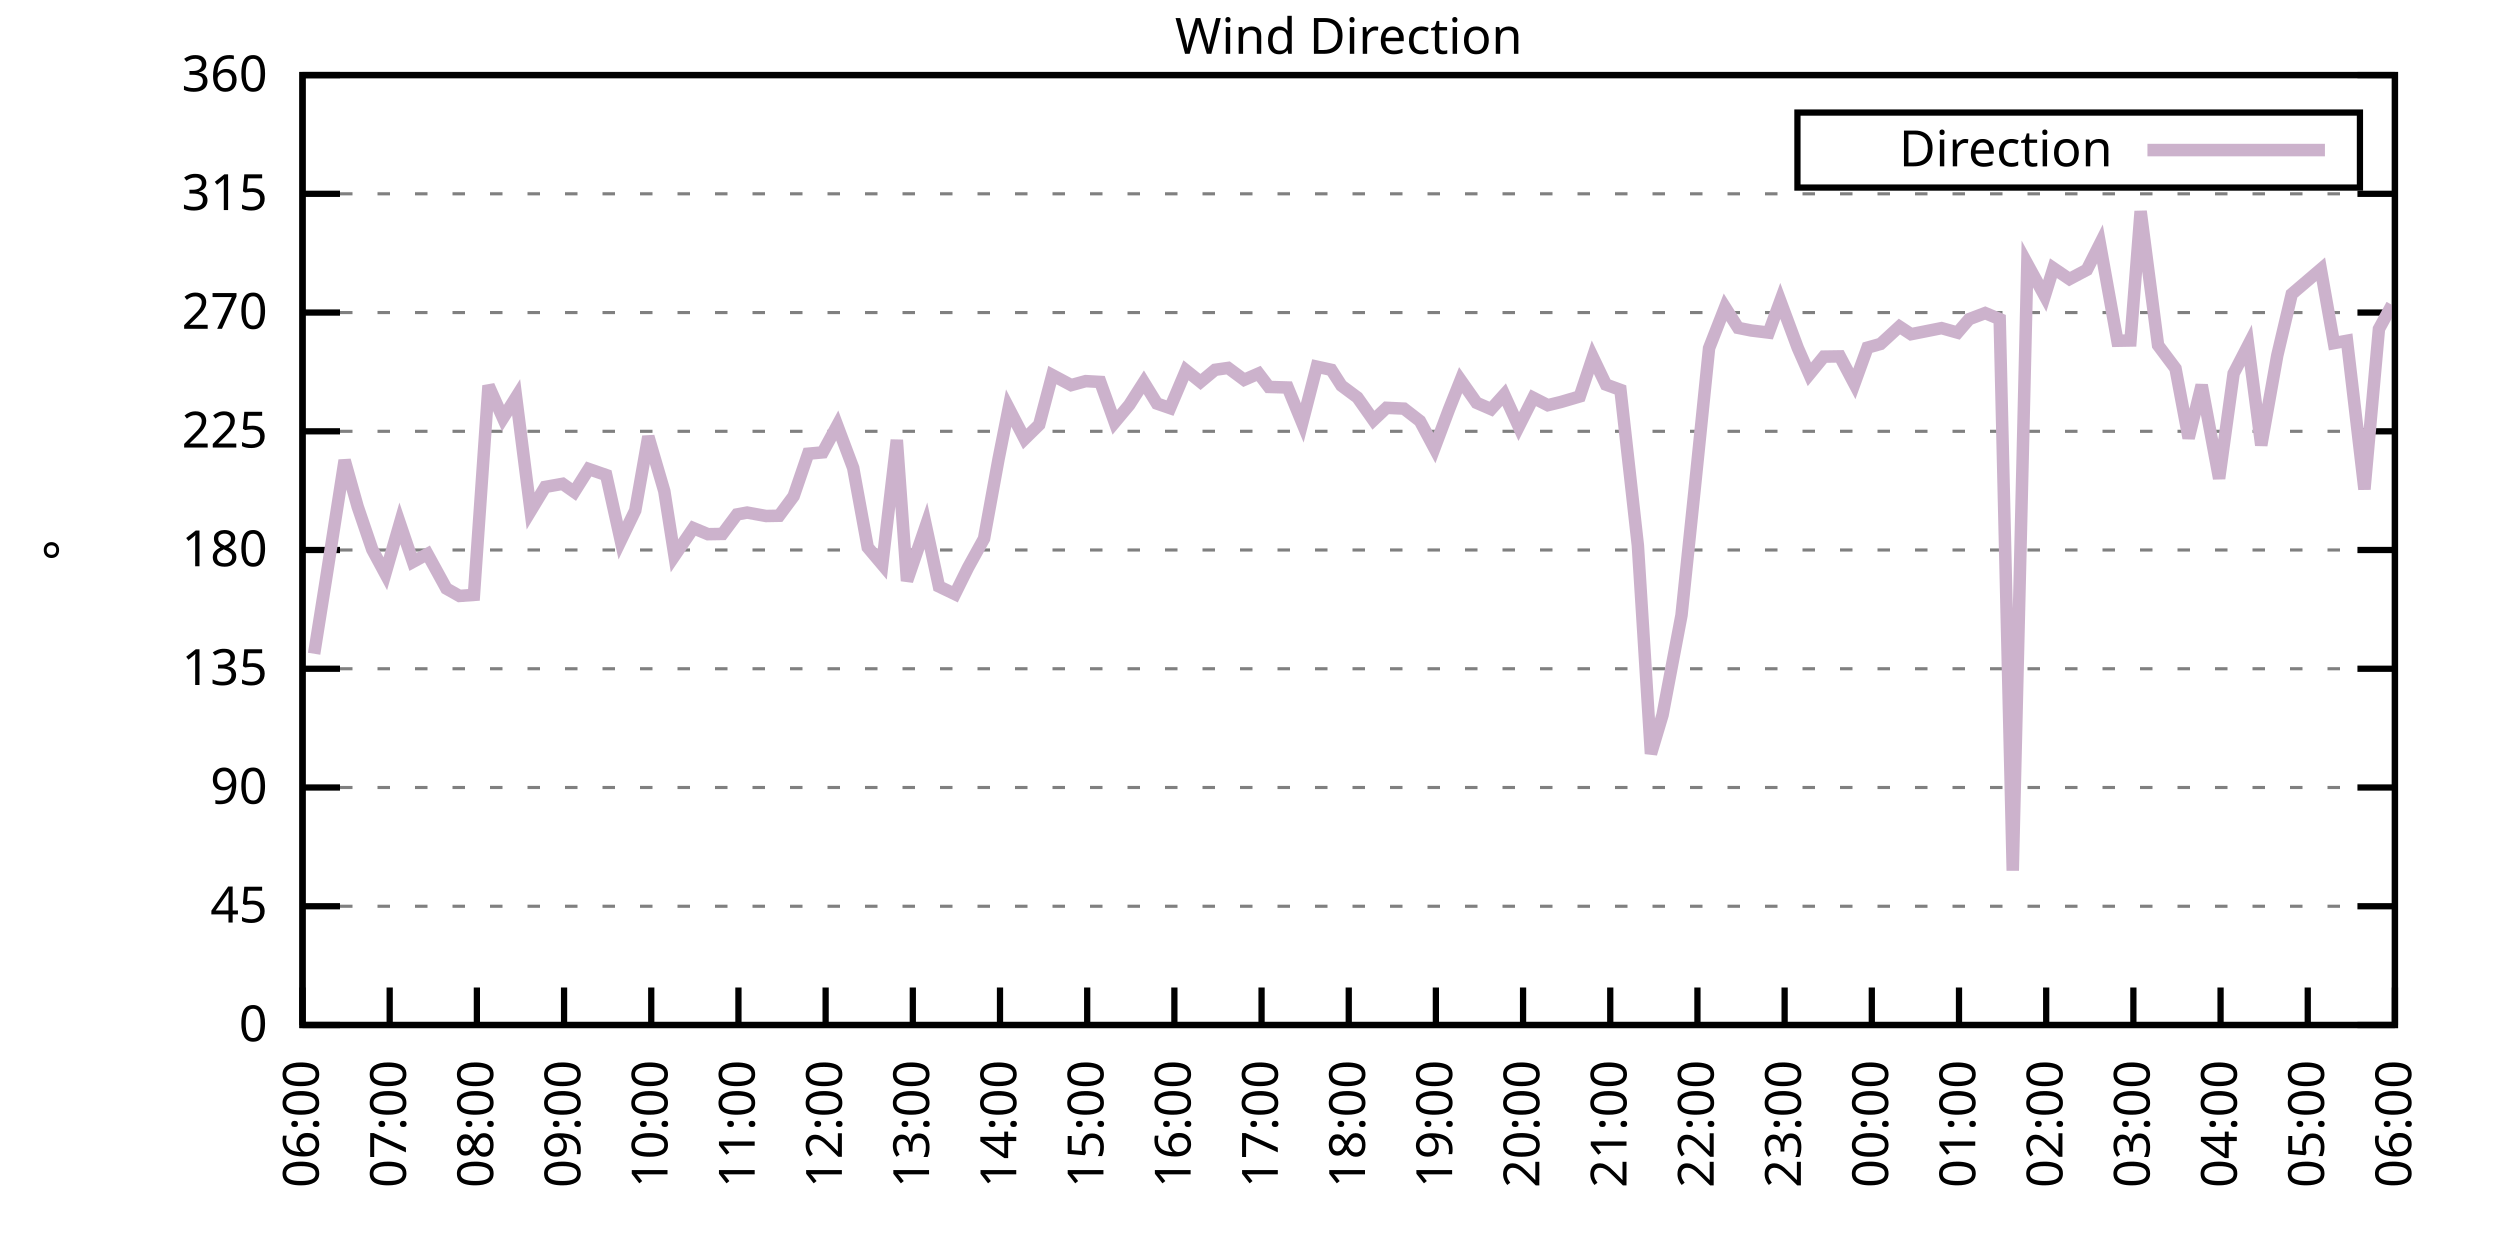
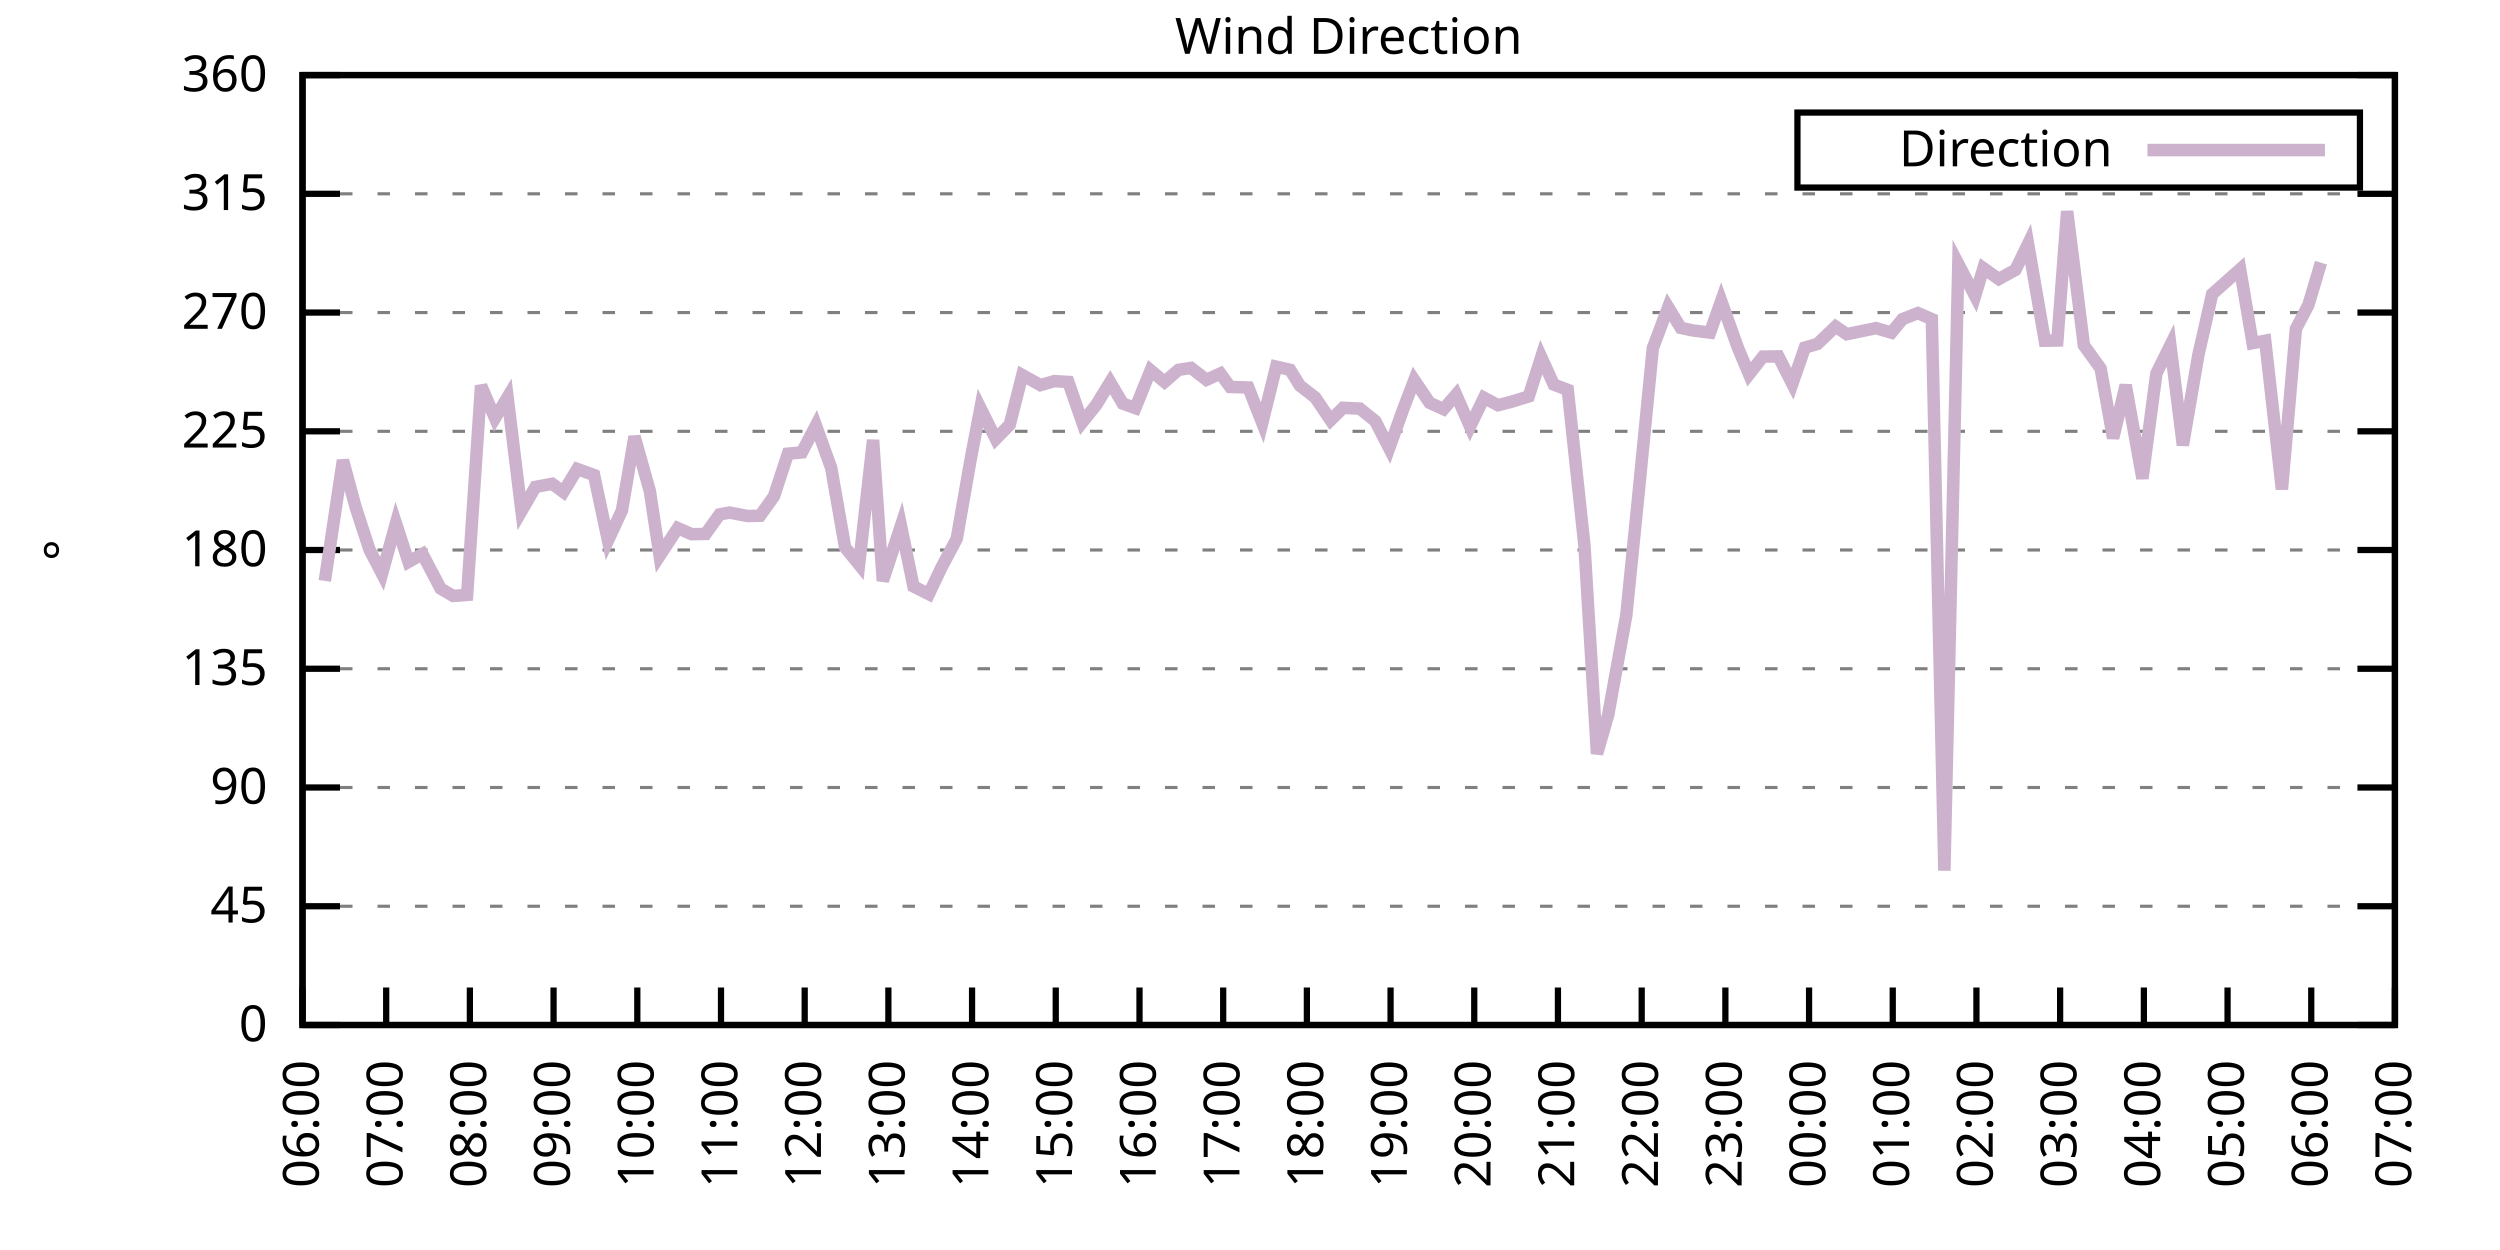
<svg xmlns="http://www.w3.org/2000/svg" xmlns:xlink="http://www.w3.org/1999/xlink" width="400" height="200" viewBox="0 0 400 200">
  <g id="gnuplot_canvas">
    <rect x="0" y="0" width="400" height="200" fill="none" />
    <defs>
      <circle id="gpDot" r="0.5" stroke-width="0.5" stroke="currentColor" />
      <path id="gpPt0" stroke-width="0.333" stroke="currentColor" d="M-1,0 h2 M0,-1 v2" />
      <path id="gpPt1" stroke-width="0.333" stroke="currentColor" d="M-1,-1 L1,1 M1,-1 L-1,1" />
      <path id="gpPt2" stroke-width="0.333" stroke="currentColor" d="M-1,0 L1,0 M0,-1 L0,1 M-1,-1 L1,1 M-1,1 L1,-1" />
      <rect id="gpPt3" stroke-width="0.333" stroke="currentColor" x="-1" y="-1" width="2" height="2" />
      <rect id="gpPt4" stroke-width="0.333" stroke="currentColor" fill="currentColor" x="-1" y="-1" width="2" height="2" />
      <circle id="gpPt5" stroke-width="0.333" stroke="currentColor" cx="0" cy="0" r="1" />
      <use xlink:href="#gpPt5" id="gpPt6" fill="currentColor" stroke="none" />
      <path id="gpPt7" stroke-width="0.333" stroke="currentColor" d="M0,-1.33 L-1.33,0.67 L1.33,0.67 z" />
      <use xlink:href="#gpPt7" id="gpPt8" fill="currentColor" stroke="none" />
      <use xlink:href="#gpPt7" id="gpPt9" stroke="currentColor" transform="rotate(180)" />
      <use xlink:href="#gpPt9" id="gpPt10" fill="currentColor" stroke="none" />
      <use xlink:href="#gpPt3" id="gpPt11" stroke="currentColor" transform="rotate(45)" />
      <use xlink:href="#gpPt11" id="gpPt12" fill="currentColor" stroke="none" />
      <path id="gpPt13" stroke-width="0.333" stroke="currentColor" d="M0,1.330 L1.265,0.411 L0.782,-1.067 L-0.782,-1.076 L-1.265,0.411 z" />
      <use xlink:href="#gpPt13" id="gpPt14" fill="currentColor" stroke="none" />
      <filter id="textbox" filterUnits="objectBoundingBox" x="0" y="0" height="1" width="1">
        <feFlood flood-color="white" flood-opacity="1" result="bgnd" />
        <feComposite in="SourceGraphic" in2="bgnd" operator="atop" />
      </filter>
      <filter id="greybox" filterUnits="objectBoundingBox" x="0" y="0" height="1" width="1">
        <feFlood flood-color="lightgrey" flood-opacity="1" result="grey" />
        <feComposite in="SourceGraphic" in2="grey" operator="atop" />
      </filter>
    </defs>
    <g fill="none" color="white" stroke="currentColor" stroke-width="1.00" stroke-linecap="butt" stroke-linejoin="miter">
</g>
    <g fill="none" color="black" stroke="currentColor" stroke-width="1.00" stroke-linecap="butt" stroke-linejoin="miter">
      <g stroke="none" shape-rendering="crispEdges">
        <polygon fill="rgb(255, 255, 255)" points="48.40,164.00 383.18,164.00 383.18,12.02 48.40,12.02 " />
      </g>
    </g>
    <g fill="none" color="black" stroke="currentColor" stroke-width="1.00" stroke-linecap="butt" stroke-linejoin="miter">
</g>
    <g fill="none" color="black" stroke="black" stroke-width="0.50" stroke-linecap="butt" stroke-linejoin="miter">
</g>
    <g fill="none" color="gray" stroke="currentColor" stroke-width="0.50" stroke-linecap="butt" stroke-linejoin="miter">
      <path stroke="gray" stroke-dasharray="2,4" class="gridline" d="M48.40,164.00 L383.19,164.00  " />
    </g>
    <g fill="none" color="gray" stroke="gray" stroke-width="1.00" stroke-linecap="butt" stroke-linejoin="miter">
</g>
    <g fill="none" color="black" stroke="currentColor" stroke-width="1.00" stroke-linecap="butt" stroke-linejoin="miter">
      <path stroke="black" d="M48.40,164.00 L54.40,164.00 M383.19,164.00 L377.19,164.00  " />
      <g transform="translate(42.80,166.60)" stroke="none" fill="black" font-family="Sans" font-size="8.00" text-anchor="end">
        <text>
          <tspan font-family="Sans"> 0</tspan>
        </text>
      </g>
    </g>
    <g fill="none" color="black" stroke="currentColor" stroke-width="1.00" stroke-linecap="butt" stroke-linejoin="miter">
</g>
    <g fill="none" color="black" stroke="black" stroke-width="0.50" stroke-linecap="butt" stroke-linejoin="miter">
</g>
    <g fill="none" color="gray" stroke="currentColor" stroke-width="0.50" stroke-linecap="butt" stroke-linejoin="miter">
      <path stroke="gray" stroke-dasharray="2,4" class="gridline" d="M48.40,145.00 L383.19,145.00  " />
    </g>
    <g fill="none" color="gray" stroke="gray" stroke-width="1.00" stroke-linecap="butt" stroke-linejoin="miter">
</g>
    <g fill="none" color="black" stroke="currentColor" stroke-width="1.00" stroke-linecap="butt" stroke-linejoin="miter">
      <path stroke="black" d="M48.40,145.00 L54.40,145.00 M383.19,145.00 L377.19,145.00  " />
      <g transform="translate(42.80,147.60)" stroke="none" fill="black" font-family="Sans" font-size="8.00" text-anchor="end">
        <text>
          <tspan font-family="Sans"> 45</tspan>
        </text>
      </g>
    </g>
    <g fill="none" color="black" stroke="currentColor" stroke-width="1.00" stroke-linecap="butt" stroke-linejoin="miter">
</g>
    <g fill="none" color="black" stroke="black" stroke-width="0.50" stroke-linecap="butt" stroke-linejoin="miter">
</g>
    <g fill="none" color="gray" stroke="currentColor" stroke-width="0.50" stroke-linecap="butt" stroke-linejoin="miter">
      <path stroke="gray" stroke-dasharray="2,4" class="gridline" d="M48.40,126.00 L383.19,126.00  " />
    </g>
    <g fill="none" color="gray" stroke="gray" stroke-width="1.00" stroke-linecap="butt" stroke-linejoin="miter">
</g>
    <g fill="none" color="black" stroke="currentColor" stroke-width="1.00" stroke-linecap="butt" stroke-linejoin="miter">
      <path stroke="black" d="M48.40,126.00 L54.40,126.00 M383.19,126.00 L377.19,126.00  " />
      <g transform="translate(42.80,128.60)" stroke="none" fill="black" font-family="Sans" font-size="8.00" text-anchor="end">
        <text>
          <tspan font-family="Sans"> 90</tspan>
        </text>
      </g>
    </g>
    <g fill="none" color="black" stroke="currentColor" stroke-width="1.00" stroke-linecap="butt" stroke-linejoin="miter">
</g>
    <g fill="none" color="black" stroke="black" stroke-width="0.50" stroke-linecap="butt" stroke-linejoin="miter">
</g>
    <g fill="none" color="gray" stroke="currentColor" stroke-width="0.50" stroke-linecap="butt" stroke-linejoin="miter">
      <path stroke="gray" stroke-dasharray="2,4" class="gridline" d="M48.40,107.00 L383.19,107.00  " />
    </g>
    <g fill="none" color="gray" stroke="gray" stroke-width="1.00" stroke-linecap="butt" stroke-linejoin="miter">
</g>
    <g fill="none" color="black" stroke="currentColor" stroke-width="1.00" stroke-linecap="butt" stroke-linejoin="miter">
      <path stroke="black" d="M48.40,107.00 L54.40,107.00 M383.19,107.00 L377.19,107.00  " />
      <g transform="translate(42.80,109.60)" stroke="none" fill="black" font-family="Sans" font-size="8.00" text-anchor="end">
        <text>
          <tspan font-family="Sans"> 135</tspan>
        </text>
      </g>
    </g>
    <g fill="none" color="black" stroke="currentColor" stroke-width="1.00" stroke-linecap="butt" stroke-linejoin="miter">
</g>
    <g fill="none" color="black" stroke="black" stroke-width="0.50" stroke-linecap="butt" stroke-linejoin="miter">
</g>
    <g fill="none" color="gray" stroke="currentColor" stroke-width="0.50" stroke-linecap="butt" stroke-linejoin="miter">
      <path stroke="gray" stroke-dasharray="2,4" class="gridline" d="M48.40,88.00 L383.19,88.00  " />
    </g>
    <g fill="none" color="gray" stroke="gray" stroke-width="1.00" stroke-linecap="butt" stroke-linejoin="miter">
</g>
    <g fill="none" color="black" stroke="currentColor" stroke-width="1.00" stroke-linecap="butt" stroke-linejoin="miter">
      <path stroke="black" d="M48.40,88.00 L54.40,88.00 M383.19,88.00 L377.19,88.00  " />
      <g transform="translate(42.80,90.60)" stroke="none" fill="black" font-family="Sans" font-size="8.00" text-anchor="end">
        <text>
          <tspan font-family="Sans"> 180</tspan>
        </text>
      </g>
    </g>
    <g fill="none" color="black" stroke="currentColor" stroke-width="1.00" stroke-linecap="butt" stroke-linejoin="miter">
</g>
    <g fill="none" color="black" stroke="black" stroke-width="0.50" stroke-linecap="butt" stroke-linejoin="miter">
</g>
    <g fill="none" color="gray" stroke="currentColor" stroke-width="0.50" stroke-linecap="butt" stroke-linejoin="miter">
      <path stroke="gray" stroke-dasharray="2,4" class="gridline" d="M48.40,69.01 L383.19,69.01  " />
    </g>
    <g fill="none" color="gray" stroke="gray" stroke-width="1.00" stroke-linecap="butt" stroke-linejoin="miter">
</g>
    <g fill="none" color="black" stroke="currentColor" stroke-width="1.00" stroke-linecap="butt" stroke-linejoin="miter">
      <path stroke="black" d="M48.40,69.01 L54.40,69.01 M383.19,69.01 L377.19,69.01  " />
      <g transform="translate(42.80,71.61)" stroke="none" fill="black" font-family="Sans" font-size="8.00" text-anchor="end">
        <text>
          <tspan font-family="Sans"> 225</tspan>
        </text>
      </g>
    </g>
    <g fill="none" color="black" stroke="currentColor" stroke-width="1.00" stroke-linecap="butt" stroke-linejoin="miter">
</g>
    <g fill="none" color="black" stroke="black" stroke-width="0.50" stroke-linecap="butt" stroke-linejoin="miter">
</g>
    <g fill="none" color="gray" stroke="currentColor" stroke-width="0.50" stroke-linecap="butt" stroke-linejoin="miter">
      <path stroke="gray" stroke-dasharray="2,4" class="gridline" d="M48.40,50.01 L383.19,50.01  " />
    </g>
    <g fill="none" color="gray" stroke="gray" stroke-width="1.00" stroke-linecap="butt" stroke-linejoin="miter">
</g>
    <g fill="none" color="black" stroke="currentColor" stroke-width="1.00" stroke-linecap="butt" stroke-linejoin="miter">
      <path stroke="black" d="M48.40,50.01 L54.40,50.01 M383.19,50.01 L377.19,50.01  " />
      <g transform="translate(42.80,52.61)" stroke="none" fill="black" font-family="Sans" font-size="8.00" text-anchor="end">
        <text>
          <tspan font-family="Sans"> 270</tspan>
        </text>
      </g>
    </g>
    <g fill="none" color="black" stroke="currentColor" stroke-width="1.00" stroke-linecap="butt" stroke-linejoin="miter">
</g>
    <g fill="none" color="black" stroke="black" stroke-width="0.50" stroke-linecap="butt" stroke-linejoin="miter">
</g>
    <g fill="none" color="gray" stroke="currentColor" stroke-width="0.50" stroke-linecap="butt" stroke-linejoin="miter">
      <path stroke="gray" stroke-dasharray="2,4" class="gridline" d="M48.40,31.01 L383.19,31.01  " />
    </g>
    <g fill="none" color="gray" stroke="gray" stroke-width="1.00" stroke-linecap="butt" stroke-linejoin="miter">
</g>
    <g fill="none" color="black" stroke="currentColor" stroke-width="1.00" stroke-linecap="butt" stroke-linejoin="miter">
      <path stroke="black" d="M48.40,31.01 L54.40,31.01 M383.19,31.01 L377.19,31.01  " />
      <g transform="translate(42.80,33.61)" stroke="none" fill="black" font-family="Sans" font-size="8.00" text-anchor="end">
        <text>
          <tspan font-family="Sans"> 315</tspan>
        </text>
      </g>
    </g>
    <g fill="none" color="black" stroke="currentColor" stroke-width="1.00" stroke-linecap="butt" stroke-linejoin="miter">
</g>
    <g fill="none" color="black" stroke="black" stroke-width="0.50" stroke-linecap="butt" stroke-linejoin="miter">
</g>
    <g fill="none" color="gray" stroke="currentColor" stroke-width="0.50" stroke-linecap="butt" stroke-linejoin="miter">
      <path stroke="gray" stroke-dasharray="2,4" class="gridline" d="M48.40,12.01 L383.19,12.01  " />
    </g>
    <g fill="none" color="gray" stroke="gray" stroke-width="1.00" stroke-linecap="butt" stroke-linejoin="miter">
</g>
    <g fill="none" color="black" stroke="currentColor" stroke-width="1.00" stroke-linecap="butt" stroke-linejoin="miter">
      <path stroke="black" d="M48.40,12.01 L54.40,12.01 M383.19,12.01 L377.19,12.01  " />
      <g transform="translate(42.80,14.61)" stroke="none" fill="black" font-family="Sans" font-size="8.00" text-anchor="end">
        <text>
          <tspan font-family="Sans"> 360</tspan>
        </text>
      </g>
    </g>
    <g fill="none" color="black" stroke="currentColor" stroke-width="1.00" stroke-linecap="butt" stroke-linejoin="miter">
      <path stroke="black" d="M48.40,164.00 L48.40,158.00  " />
      <g transform="translate(51.00,169.60) rotate(270.00)" stroke="none" fill="black" font-family="Sans" font-size="8.00" text-anchor="end">
        <text>
          <tspan font-family="Sans">06:00</tspan>
        </text>
      </g>
    </g>
    <g fill="none" color="black" stroke="currentColor" stroke-width="1.00" stroke-linecap="butt" stroke-linejoin="miter">
-       <path stroke="black" d="M62.35,164.00 L62.35,158.00  " />
-       <g transform="translate(64.95,169.60) rotate(270.00)" stroke="none" fill="black" font-family="Sans" font-size="8.00" text-anchor="end">
+       <path stroke="black" d="M61.79,164.00 L61.79,158.00  " />
+       <g transform="translate(64.39,169.60) rotate(270.00)" stroke="none" fill="black" font-family="Sans" font-size="8.00" text-anchor="end">
        <text>
          <tspan font-family="Sans">07:00</tspan>
        </text>
      </g>
    </g>
    <g fill="none" color="black" stroke="currentColor" stroke-width="1.00" stroke-linecap="butt" stroke-linejoin="miter">
-       <path stroke="black" d="M76.30,164.00 L76.30,158.00  " />
-       <g transform="translate(78.90,169.60) rotate(270.00)" stroke="none" fill="black" font-family="Sans" font-size="8.00" text-anchor="end">
+       <path stroke="black" d="M75.18,164.00 L75.18,158.00  " />
+       <g transform="translate(77.78,169.60) rotate(270.00)" stroke="none" fill="black" font-family="Sans" font-size="8.00" text-anchor="end">
        <text>
          <tspan font-family="Sans">08:00</tspan>
        </text>
      </g>
    </g>
    <g fill="none" color="black" stroke="currentColor" stroke-width="1.00" stroke-linecap="butt" stroke-linejoin="miter">
-       <path stroke="black" d="M90.25,164.00 L90.25,158.00  " />
-       <g transform="translate(92.85,169.60) rotate(270.00)" stroke="none" fill="black" font-family="Sans" font-size="8.00" text-anchor="end">
+       <path stroke="black" d="M88.57,164.00 L88.57,158.00  " />
+       <g transform="translate(91.17,169.60) rotate(270.00)" stroke="none" fill="black" font-family="Sans" font-size="8.00" text-anchor="end">
        <text>
          <tspan font-family="Sans">09:00</tspan>
        </text>
      </g>
    </g>
    <g fill="none" color="black" stroke="currentColor" stroke-width="1.00" stroke-linecap="butt" stroke-linejoin="miter">
-       <path stroke="black" d="M104.20,164.00 L104.20,158.00  " />
-       <g transform="translate(106.80,169.60) rotate(270.00)" stroke="none" fill="black" font-family="Sans" font-size="8.00" text-anchor="end">
+       <path stroke="black" d="M101.97,164.00 L101.97,158.00  " />
+       <g transform="translate(104.57,169.60) rotate(270.00)" stroke="none" fill="black" font-family="Sans" font-size="8.00" text-anchor="end">
        <text>
          <tspan font-family="Sans">10:00</tspan>
        </text>
      </g>
    </g>
    <g fill="none" color="black" stroke="currentColor" stroke-width="1.00" stroke-linecap="butt" stroke-linejoin="miter">
-       <path stroke="black" d="M118.15,164.00 L118.15,158.00  " />
-       <g transform="translate(120.75,169.60) rotate(270.00)" stroke="none" fill="black" font-family="Sans" font-size="8.00" text-anchor="end">
+       <path stroke="black" d="M115.36,164.00 L115.36,158.00  " />
+       <g transform="translate(117.96,169.60) rotate(270.00)" stroke="none" fill="black" font-family="Sans" font-size="8.00" text-anchor="end">
        <text>
          <tspan font-family="Sans">11:00</tspan>
        </text>
      </g>
    </g>
    <g fill="none" color="black" stroke="currentColor" stroke-width="1.00" stroke-linecap="butt" stroke-linejoin="miter">
-       <path stroke="black" d="M132.10,164.00 L132.10,158.00  " />
-       <g transform="translate(134.70,169.60) rotate(270.00)" stroke="none" fill="black" font-family="Sans" font-size="8.00" text-anchor="end">
+       <path stroke="black" d="M128.75,164.00 L128.75,158.00  " />
+       <g transform="translate(131.35,169.60) rotate(270.00)" stroke="none" fill="black" font-family="Sans" font-size="8.00" text-anchor="end">
        <text>
          <tspan font-family="Sans">12:00</tspan>
        </text>
      </g>
    </g>
    <g fill="none" color="black" stroke="currentColor" stroke-width="1.00" stroke-linecap="butt" stroke-linejoin="miter">
-       <path stroke="black" d="M146.05,164.00 L146.05,158.00  " />
-       <g transform="translate(148.65,169.60) rotate(270.00)" stroke="none" fill="black" font-family="Sans" font-size="8.00" text-anchor="end">
+       <path stroke="black" d="M142.14,164.00 L142.14,158.00  " />
+       <g transform="translate(144.74,169.60) rotate(270.00)" stroke="none" fill="black" font-family="Sans" font-size="8.00" text-anchor="end">
        <text>
          <tspan font-family="Sans">13:00</tspan>
        </text>
      </g>
    </g>
    <g fill="none" color="black" stroke="currentColor" stroke-width="1.00" stroke-linecap="butt" stroke-linejoin="miter">
-       <path stroke="black" d="M160.00,164.00 L160.00,158.00  " />
-       <g transform="translate(162.60,169.60) rotate(270.00)" stroke="none" fill="black" font-family="Sans" font-size="8.00" text-anchor="end">
+       <path stroke="black" d="M155.53,164.00 L155.53,158.00  " />
+       <g transform="translate(158.13,169.60) rotate(270.00)" stroke="none" fill="black" font-family="Sans" font-size="8.00" text-anchor="end">
        <text>
          <tspan font-family="Sans">14:00</tspan>
        </text>
      </g>
    </g>
    <g fill="none" color="black" stroke="currentColor" stroke-width="1.00" stroke-linecap="butt" stroke-linejoin="miter">
-       <path stroke="black" d="M173.95,164.00 L173.95,158.00  " />
-       <g transform="translate(176.55,169.60) rotate(270.00)" stroke="none" fill="black" font-family="Sans" font-size="8.00" text-anchor="end">
+       <path stroke="black" d="M168.92,164.00 L168.92,158.00  " />
+       <g transform="translate(171.52,169.60) rotate(270.00)" stroke="none" fill="black" font-family="Sans" font-size="8.00" text-anchor="end">
        <text>
          <tspan font-family="Sans">15:00</tspan>
        </text>
      </g>
    </g>
    <g fill="none" color="black" stroke="currentColor" stroke-width="1.00" stroke-linecap="butt" stroke-linejoin="miter">
-       <path stroke="black" d="M187.90,164.00 L187.90,158.00  " />
-       <g transform="translate(190.50,169.60) rotate(270.00)" stroke="none" fill="black" font-family="Sans" font-size="8.00" text-anchor="end">
+       <path stroke="black" d="M182.32,164.00 L182.32,158.00  " />
+       <g transform="translate(184.92,169.60) rotate(270.00)" stroke="none" fill="black" font-family="Sans" font-size="8.00" text-anchor="end">
        <text>
          <tspan font-family="Sans">16:00</tspan>
        </text>
      </g>
    </g>
    <g fill="none" color="black" stroke="currentColor" stroke-width="1.00" stroke-linecap="butt" stroke-linejoin="miter">
-       <path stroke="black" d="M201.85,164.00 L201.85,158.00  " />
-       <g transform="translate(204.45,169.60) rotate(270.00)" stroke="none" fill="black" font-family="Sans" font-size="8.00" text-anchor="end">
+       <path stroke="black" d="M195.71,164.00 L195.71,158.00  " />
+       <g transform="translate(198.31,169.60) rotate(270.00)" stroke="none" fill="black" font-family="Sans" font-size="8.00" text-anchor="end">
        <text>
          <tspan font-family="Sans">17:00</tspan>
        </text>
      </g>
    </g>
    <g fill="none" color="black" stroke="currentColor" stroke-width="1.00" stroke-linecap="butt" stroke-linejoin="miter">
-       <path stroke="black" d="M215.80,164.00 L215.80,158.00  " />
-       <g transform="translate(218.40,169.60) rotate(270.00)" stroke="none" fill="black" font-family="Sans" font-size="8.00" text-anchor="end">
+       <path stroke="black" d="M209.10,164.00 L209.10,158.00  " />
+       <g transform="translate(211.70,169.60) rotate(270.00)" stroke="none" fill="black" font-family="Sans" font-size="8.00" text-anchor="end">
        <text>
          <tspan font-family="Sans">18:00</tspan>
        </text>
      </g>
    </g>
    <g fill="none" color="black" stroke="currentColor" stroke-width="1.00" stroke-linecap="butt" stroke-linejoin="miter">
-       <path stroke="black" d="M229.74,164.00 L229.74,158.00  " />
-       <g transform="translate(232.34,169.60) rotate(270.00)" stroke="none" fill="black" font-family="Sans" font-size="8.00" text-anchor="end">
+       <path stroke="black" d="M222.49,164.00 L222.49,158.00  " />
+       <g transform="translate(225.09,169.60) rotate(270.00)" stroke="none" fill="black" font-family="Sans" font-size="8.00" text-anchor="end">
        <text>
          <tspan font-family="Sans">19:00</tspan>
        </text>
      </g>
    </g>
    <g fill="none" color="black" stroke="currentColor" stroke-width="1.00" stroke-linecap="butt" stroke-linejoin="miter">
-       <path stroke="black" d="M243.69,164.00 L243.69,158.00  " />
-       <g transform="translate(246.29,169.60) rotate(270.00)" stroke="none" fill="black" font-family="Sans" font-size="8.00" text-anchor="end">
+       <path stroke="black" d="M235.88,164.00 L235.88,158.00  " />
+       <g transform="translate(238.48,169.60) rotate(270.00)" stroke="none" fill="black" font-family="Sans" font-size="8.00" text-anchor="end">
        <text>
          <tspan font-family="Sans">20:00</tspan>
        </text>
      </g>
    </g>
    <g fill="none" color="black" stroke="currentColor" stroke-width="1.00" stroke-linecap="butt" stroke-linejoin="miter">
-       <path stroke="black" d="M257.64,164.00 L257.64,158.00  " />
-       <g transform="translate(260.24,169.60) rotate(270.00)" stroke="none" fill="black" font-family="Sans" font-size="8.00" text-anchor="end">
+       <path stroke="black" d="M249.27,164.00 L249.27,158.00  " />
+       <g transform="translate(251.87,169.60) rotate(270.00)" stroke="none" fill="black" font-family="Sans" font-size="8.00" text-anchor="end">
        <text>
          <tspan font-family="Sans">21:00</tspan>
        </text>
      </g>
    </g>
    <g fill="none" color="black" stroke="currentColor" stroke-width="1.00" stroke-linecap="butt" stroke-linejoin="miter">
-       <path stroke="black" d="M271.59,164.00 L271.59,158.00  " />
-       <g transform="translate(274.19,169.60) rotate(270.00)" stroke="none" fill="black" font-family="Sans" font-size="8.00" text-anchor="end">
+       <path stroke="black" d="M262.67,164.00 L262.67,158.00  " />
+       <g transform="translate(265.27,169.60) rotate(270.00)" stroke="none" fill="black" font-family="Sans" font-size="8.00" text-anchor="end">
        <text>
          <tspan font-family="Sans">22:00</tspan>
        </text>
      </g>
    </g>
    <g fill="none" color="black" stroke="currentColor" stroke-width="1.00" stroke-linecap="butt" stroke-linejoin="miter">
-       <path stroke="black" d="M285.54,164.00 L285.54,158.00  " />
-       <g transform="translate(288.14,169.60) rotate(270.00)" stroke="none" fill="black" font-family="Sans" font-size="8.00" text-anchor="end">
+       <path stroke="black" d="M276.06,164.00 L276.06,158.00  " />
+       <g transform="translate(278.66,169.60) rotate(270.00)" stroke="none" fill="black" font-family="Sans" font-size="8.00" text-anchor="end">
        <text>
          <tspan font-family="Sans">23:00</tspan>
        </text>
      </g>
    </g>
    <g fill="none" color="black" stroke="currentColor" stroke-width="1.00" stroke-linecap="butt" stroke-linejoin="miter">
-       <path stroke="black" d="M299.49,164.00 L299.49,158.00  " />
-       <g transform="translate(302.09,169.60) rotate(270.00)" stroke="none" fill="black" font-family="Sans" font-size="8.00" text-anchor="end">
+       <path stroke="black" d="M289.45,164.00 L289.45,158.00  " />
+       <g transform="translate(292.05,169.60) rotate(270.00)" stroke="none" fill="black" font-family="Sans" font-size="8.00" text-anchor="end">
        <text>
          <tspan font-family="Sans">00:00</tspan>
        </text>
      </g>
    </g>
    <g fill="none" color="black" stroke="currentColor" stroke-width="1.00" stroke-linecap="butt" stroke-linejoin="miter">
-       <path stroke="black" d="M313.44,164.00 L313.44,158.00  " />
-       <g transform="translate(316.04,169.60) rotate(270.00)" stroke="none" fill="black" font-family="Sans" font-size="8.00" text-anchor="end">
+       <path stroke="black" d="M302.84,164.00 L302.84,158.00  " />
+       <g transform="translate(305.44,169.60) rotate(270.00)" stroke="none" fill="black" font-family="Sans" font-size="8.00" text-anchor="end">
        <text>
          <tspan font-family="Sans">01:00</tspan>
        </text>
      </g>
    </g>
    <g fill="none" color="black" stroke="currentColor" stroke-width="1.00" stroke-linecap="butt" stroke-linejoin="miter">
-       <path stroke="black" d="M327.39,164.00 L327.39,158.00  " />
-       <g transform="translate(329.99,169.60) rotate(270.00)" stroke="none" fill="black" font-family="Sans" font-size="8.00" text-anchor="end">
+       <path stroke="black" d="M316.23,164.00 L316.23,158.00  " />
+       <g transform="translate(318.83,169.60) rotate(270.00)" stroke="none" fill="black" font-family="Sans" font-size="8.00" text-anchor="end">
        <text>
          <tspan font-family="Sans">02:00</tspan>
        </text>
      </g>
    </g>
    <g fill="none" color="black" stroke="currentColor" stroke-width="1.00" stroke-linecap="butt" stroke-linejoin="miter">
-       <path stroke="black" d="M341.34,164.00 L341.34,158.00  " />
-       <g transform="translate(343.94,169.60) rotate(270.00)" stroke="none" fill="black" font-family="Sans" font-size="8.00" text-anchor="end">
+       <path stroke="black" d="M329.62,164.00 L329.62,158.00  " />
+       <g transform="translate(332.22,169.60) rotate(270.00)" stroke="none" fill="black" font-family="Sans" font-size="8.00" text-anchor="end">
        <text>
          <tspan font-family="Sans">03:00</tspan>
        </text>
      </g>
    </g>
    <g fill="none" color="black" stroke="currentColor" stroke-width="1.00" stroke-linecap="butt" stroke-linejoin="miter">
-       <path stroke="black" d="M355.29,164.00 L355.29,158.00  " />
-       <g transform="translate(357.89,169.60) rotate(270.00)" stroke="none" fill="black" font-family="Sans" font-size="8.00" text-anchor="end">
+       <path stroke="black" d="M343.02,164.00 L343.02,158.00  " />
+       <g transform="translate(345.62,169.60) rotate(270.00)" stroke="none" fill="black" font-family="Sans" font-size="8.00" text-anchor="end">
        <text>
          <tspan font-family="Sans">04:00</tspan>
        </text>
      </g>
    </g>
    <g fill="none" color="black" stroke="currentColor" stroke-width="1.00" stroke-linecap="butt" stroke-linejoin="miter">
-       <path stroke="black" d="M369.24,164.00 L369.24,158.00  " />
-       <g transform="translate(371.84,169.60) rotate(270.00)" stroke="none" fill="black" font-family="Sans" font-size="8.00" text-anchor="end">
+       <path stroke="black" d="M356.41,164.00 L356.41,158.00  " />
+       <g transform="translate(359.01,169.60) rotate(270.00)" stroke="none" fill="black" font-family="Sans" font-size="8.00" text-anchor="end">
        <text>
          <tspan font-family="Sans">05:00</tspan>
+         </text>
+       </g>
+     </g>
+     <g fill="none" color="black" stroke="currentColor" stroke-width="1.00" stroke-linecap="butt" stroke-linejoin="miter">
+       <path stroke="black" d="M369.80,164.00 L369.80,158.00  " />
+       <g transform="translate(372.40,169.60) rotate(270.00)" stroke="none" fill="black" font-family="Sans" font-size="8.00" text-anchor="end">
+         <text>
+           <tspan font-family="Sans">06:00</tspan>
        </text>
      </g>
    </g>
    <g fill="none" color="black" stroke="currentColor" stroke-width="1.00" stroke-linecap="butt" stroke-linejoin="miter">
      <path stroke="black" d="M383.19,164.00 L383.19,158.00  " />
      <g transform="translate(385.79,169.60) rotate(270.00)" stroke="none" fill="black" font-family="Sans" font-size="8.00" text-anchor="end">
        <text>
-           <tspan font-family="Sans">06:00</tspan>
+           <tspan font-family="Sans">07:00</tspan>
        </text>
      </g>
    </g>
    <g fill="none" color="black" stroke="currentColor" stroke-width="1.00" stroke-linecap="butt" stroke-linejoin="miter">
</g>
    <g fill="none" color="black" stroke="currentColor" stroke-width="1.00" stroke-linecap="butt" stroke-linejoin="miter">
      <path stroke="black" d="M48.40,12.01 L48.40,164.00 L383.19,164.00 L383.19,12.01 L48.40,12.01 Z  " />
    </g>
    <g fill="none" color="black" stroke="currentColor" stroke-width="1.00" stroke-linecap="butt" stroke-linejoin="miter">
</g>
    <g fill="none" color="black" stroke="currentColor" stroke-width="1.00" stroke-linecap="butt" stroke-linejoin="miter">
      <path stroke="black" d="M287.59,30.01 L287.59,18.01 L377.59,18.01 L377.59,30.01 L287.59,30.01 Z  " />
    </g>
    <g id="Wind_direction_plot_1">
      <g fill="none" color="white" stroke="black" stroke-width="2.00" stroke-linecap="butt" stroke-linejoin="miter">
</g>
      <g fill="none" color="black" stroke="currentColor" stroke-width="2.00" stroke-linecap="butt" stroke-linejoin="miter">
        <g transform="translate(337.99,26.61)" stroke="none" fill="black" font-family="Sans" font-size="8.00" text-anchor="end">
          <text>
            <tspan font-family="Sans">Direction</tspan>
          </text>
        </g>
      </g>
      <g fill="none" color="black" stroke="currentColor" stroke-width="2.00" stroke-linecap="butt" stroke-linejoin="miter">
-         <path stroke="rgb(204, 178, 204)" d="M343.59,24.01 L371.99,24.01 M50.26,104.60 L52.12,92.94 L55.14,73.65 L57.23,81.08 L59.56,87.92 L61.65,91.80   L63.98,83.74 L66.07,89.90 L68.39,88.64 L71.42,94.17 L73.51,95.35 L75.83,95.18 L78.16,61.70 L80.48,66.90   L82.58,63.56 L84.90,81.76 L87.23,77.91 L90.02,77.41 L91.88,78.72 L94.20,75.04 L96.99,76.01 L99.32,86.49   L101.64,81.67 L103.73,69.85 L106.29,78.59 L107.92,88.93 L110.94,84.50 L113.27,85.47 L115.59,85.43 L117.92,82.31   L119.54,82.01 L122.57,82.56 L124.66,82.52 L126.98,79.39 L129.31,72.59 L131.63,72.38 L133.96,68.08 L136.51,74.87   L138.84,87.58 L141.16,90.33 L143.49,70.40 L145.12,92.94 L148.14,84.12 L150.23,93.83 L152.79,95.06 L154.88,90.83   L157.44,86.19 L159.76,73.48 L161.39,65.29 L163.95,70.23 L166.27,67.95 L168.37,60.01 L171.39,61.62 L173.71,60.98   L176.04,61.11 L178.36,67.57 L180.69,64.78 L183.01,61.15 L185.11,64.57 L187.20,65.29 L189.76,59.25 L192.08,61.11   L194.41,59.17 L196.50,58.87 L199.06,60.77 L201.38,59.76 L203.01,61.91 L206.03,62.00 L208.36,67.66 L210.68,58.66   L213.01,59.17 L214.63,61.70 L217.19,63.60 L219.75,67.23 L221.84,65.25 L224.63,65.38 L227.19,67.36 L229.51,71.71   L231.84,65.50 L233.70,60.82 L236.25,64.45 L238.58,65.46 L240.67,63.14 L243.00,68.25 L245.32,63.64 L247.65,64.83   L249.74,64.32 L252.76,63.43 L254.85,57.14 L256.95,61.53 L259.27,62.38 L262.06,87.29 L264.15,120.60 L266.01,114.39   L269.04,98.43 L271.13,78.42 L273.45,55.71 L276.01,49.16 L278.10,52.46 L280.20,52.88 L282.99,53.22 L284.85,48.15   L287.64,55.66 L289.50,59.89 L291.82,57.06 L294.38,57.02 L296.70,61.41 L298.80,55.62 L300.89,55.03 L303.91,52.25   L305.77,53.47 L310.65,52.50 L313.21,53.22 L315.07,51.06 L317.63,50.09 L319.95,51.06 L322.04,139.30 L324.37,42.24   L327.16,47.35 L328.55,42.91 L331.11,44.65 L333.90,43.17 L335.99,39.03 L338.78,54.52 L340.88,54.48 L342.50,33.80   L345.29,55.24 L348.08,58.96 L350.18,70.10 L352.27,61.62 L355.06,76.56 L357.38,59.76 L359.71,55.24 L361.80,71.24   L364.36,56.89 L366.68,47.05 L371.33,43.08 L373.43,54.90 L375.52,54.52 L378.31,78.29 L380.63,52.63 L382.73,48.78    " />
+         <path stroke="rgb(204, 178, 204)" d="M343.59,24.01 L371.99,24.01 M51.97,92.94 L54.87,73.65 L56.88,81.08 L59.11,87.92 L61.12,91.80 L63.35,83.74   L65.36,89.90 L67.59,88.64 L70.50,94.17 L72.50,95.35 L74.74,95.18 L76.97,61.70 L79.20,66.90 L81.21,63.56   L83.44,81.76 L85.67,77.91 L88.35,77.41 L90.14,78.72 L92.37,75.04 L95.05,76.01 L97.28,86.49 L99.51,81.67   L101.52,69.85 L103.98,78.59 L105.54,88.93 L108.44,84.50 L110.67,85.47 L112.90,85.43 L115.13,82.31 L116.70,82.01   L119.60,82.56 L121.61,82.52 L123.84,79.39 L126.07,72.59 L128.30,72.38 L130.54,68.08 L132.99,74.87 L135.22,87.58   L137.45,90.33 L139.69,70.40 L141.25,92.94 L144.15,84.12 L146.16,93.83 L148.61,95.06 L150.62,90.83 L153.08,86.19   L155.31,73.48 L156.87,65.29 L159.33,70.23 L161.56,67.95 L163.57,60.01 L166.47,61.62 L168.70,60.98 L170.93,61.11   L173.17,67.57 L175.40,64.78 L177.63,61.15 L179.64,64.57 L181.65,65.29 L184.10,59.25 L186.33,61.11 L188.57,59.17   L190.57,58.87 L193.03,60.77 L195.26,59.76 L196.82,61.91 L199.73,62.00 L201.96,67.66 L204.19,58.66 L206.42,59.17   L207.98,61.70 L210.44,63.60 L212.89,67.23 L214.90,65.25 L217.58,65.38 L220.04,67.36 L222.27,71.71 L224.50,65.50   L226.29,60.82 L228.74,64.45 L230.97,65.46 L232.98,63.14 L235.21,68.25 L237.44,63.64 L239.68,64.83 L241.69,64.32   L244.59,63.43 L246.60,57.14 L248.60,61.53 L250.84,62.38 L253.51,87.29 L255.52,120.60 L257.31,114.39 L260.21,98.43   L262.22,78.42 L264.45,55.71 L266.91,49.16 L268.92,52.46 L270.92,52.88 L273.60,53.22 L275.39,48.15 L278.07,55.66   L279.85,59.89 L282.08,57.06 L284.54,57.02 L286.77,61.41 L288.78,55.62 L290.79,55.03 L293.69,52.25 L295.48,53.47   L300.16,52.50 L302.62,53.22 L304.40,51.06 L306.86,50.09 L309.09,51.06 L311.10,139.30 L313.33,42.24 L316.01,47.35   L317.35,42.91 L319.80,44.65 L322.48,43.17 L324.49,39.03 L327.17,54.52 L329.18,54.48 L330.74,33.80 L333.42,55.24   L336.10,58.96 L338.10,70.10 L340.11,61.62 L342.79,76.56 L345.02,59.76 L347.26,55.24 L349.26,71.24 L351.72,56.89   L353.95,47.05 L358.42,43.08 L360.42,54.90 L362.43,54.52 L365.11,78.29 L367.34,52.63 L369.35,48.78 L371.36,42.03    " />
      </g>
    </g>
    <g fill="none" color="black" stroke="currentColor" stroke-width="2.00" stroke-linecap="butt" stroke-linejoin="miter">
</g>
    <g fill="none" color="black" stroke="black" stroke-width="1.00" stroke-linecap="butt" stroke-linejoin="miter">
</g>
    <g fill="none" color="black" stroke="currentColor" stroke-width="1.00" stroke-linecap="butt" stroke-linejoin="miter">
      <path stroke="black" d="M48.40,12.01 L48.40,164.00 L383.19,164.00 L383.19,12.01 L48.40,12.01 Z  " />
      <g transform="translate(12.80,88.01) rotate(270.00)" stroke="none" fill="black" font-family="Sans" font-size="8.00" text-anchor="middle">
        <text>
          <tspan font-family="Sans">°</tspan>
        </text>
      </g>
    </g>
    <g fill="none" color="black" stroke="currentColor" stroke-width="1.00" stroke-linecap="butt" stroke-linejoin="miter">
</g>
    <g fill="none" color="black" stroke="currentColor" stroke-width="1.00" stroke-linecap="butt" stroke-linejoin="miter">
      <g transform="translate(215.79,8.61)" stroke="none" fill="black" font-family="Sans" font-size="8.00" text-anchor="middle">
        <text>
          <tspan font-family="Sans">Wind Direction</tspan>
        </text>
      </g>
    </g>
    <g fill="none" color="black" stroke="currentColor" stroke-width="1.00" stroke-linecap="butt" stroke-linejoin="miter">
</g>
  </g>
</svg>
